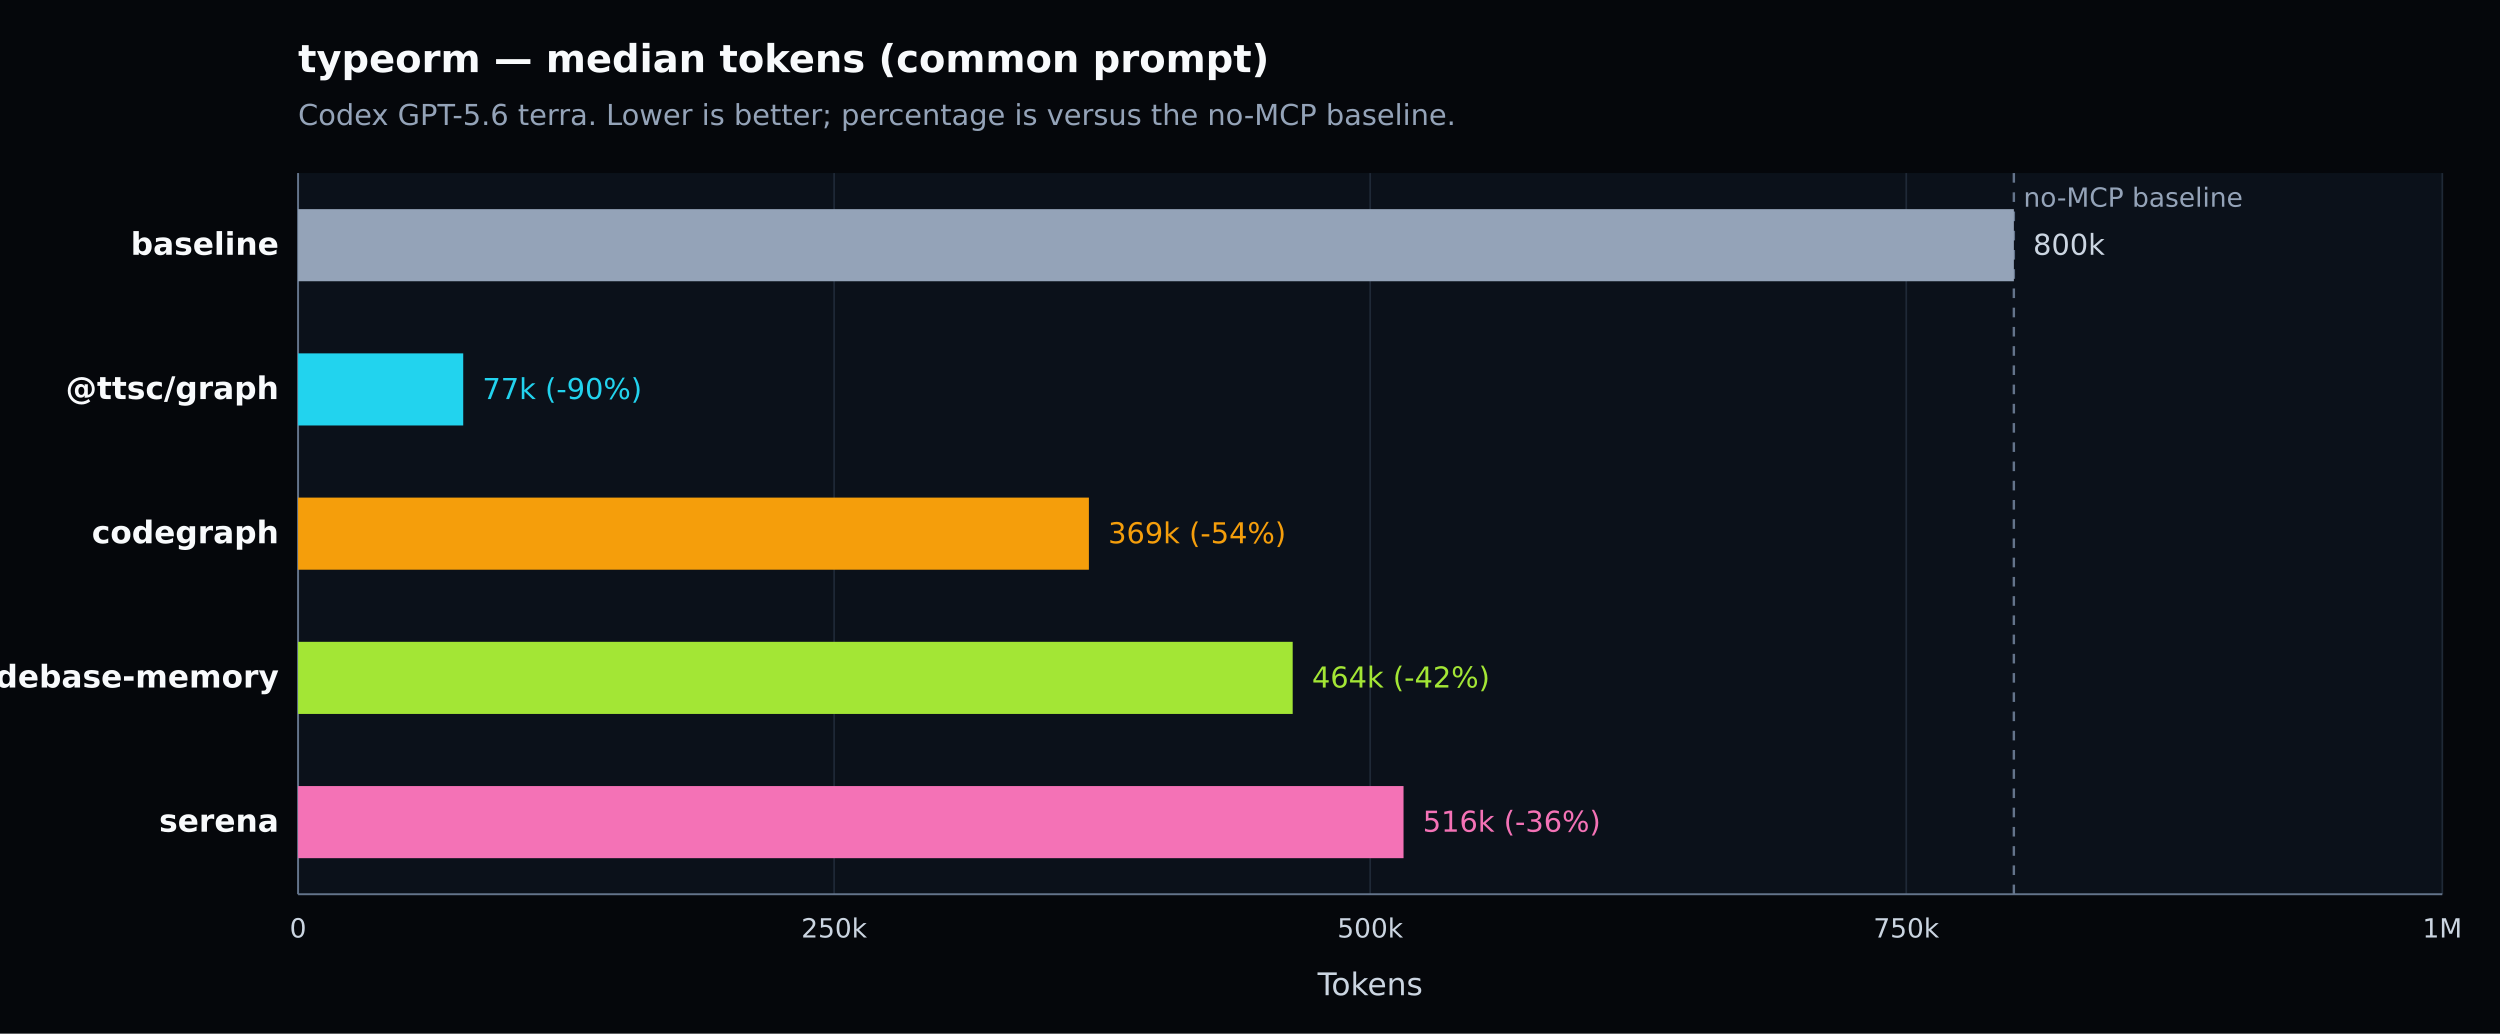
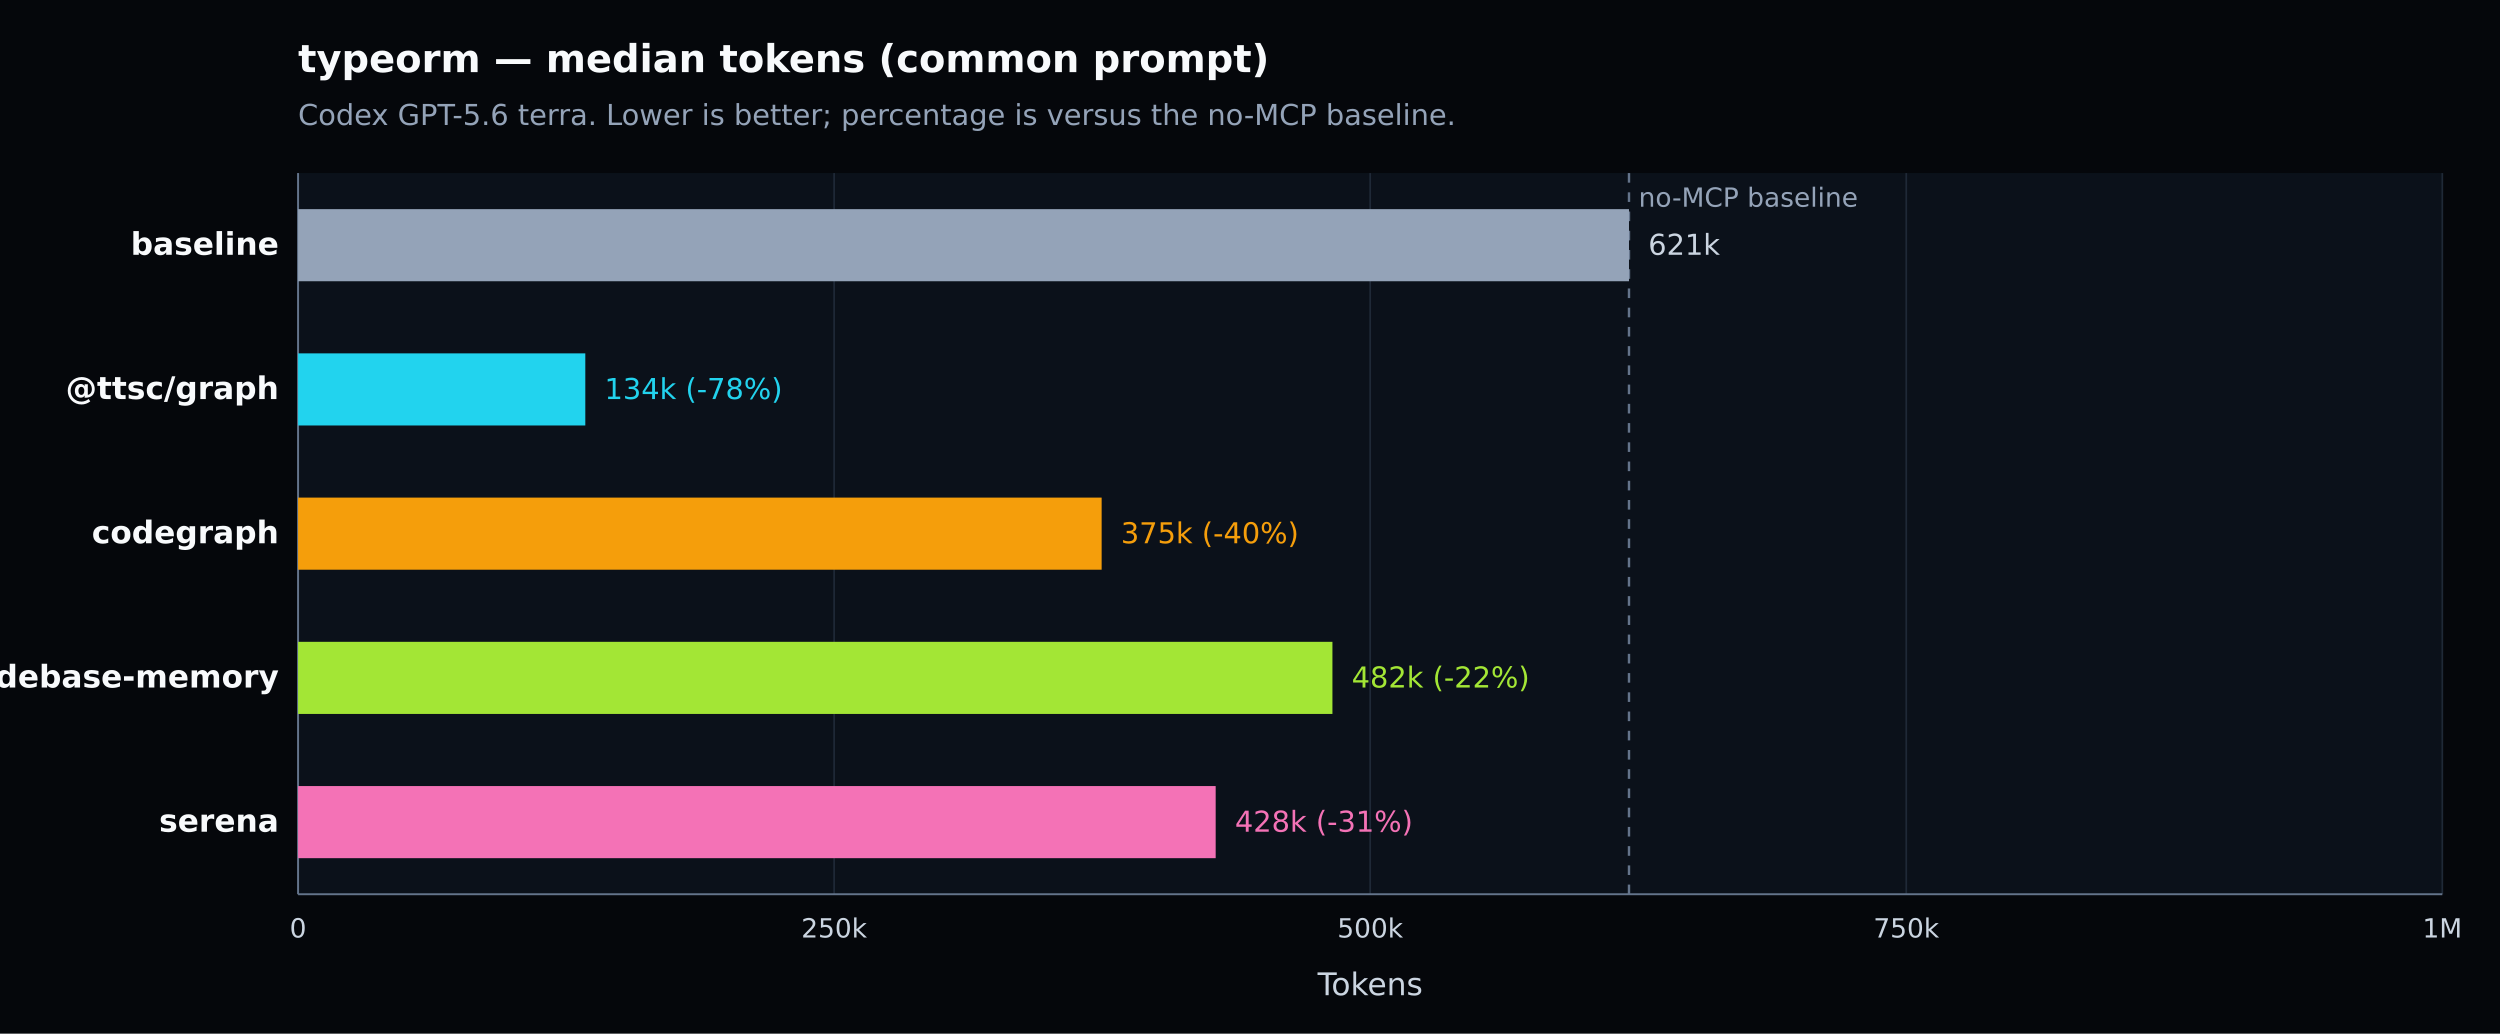
<svg xmlns="http://www.w3.org/2000/svg" width="1040" height="430" viewBox="0 0 1040 430" version="1.1" role="img" aria-label="typeorm — median tokens (common prompt). Codex GPT-5.6 terra. Lower is better; percentage is versus the no-MCP baseline.">
  <defs>
    <style type="text/css">
   *{stroke-linejoin:round;stroke-linecap:butt}
   text{font-family:DejaVu Sans, Arial, sans-serif}
  </style>
  </defs>
  <g>
    <path d="M 0 430 L 1040 430 L 1040 0 L 0 0 z" style="fill:#05070b" />
    <text x="124" y="30" style="fill:#f8fafc;font-size:16px;font-weight:600">typeorm — median tokens (common prompt)</text>
    <text x="124" y="52" style="fill:#94a3b8;font-size:12px">Codex GPT-5.6 terra. Lower is better; percentage is versus the no-MCP baseline.</text>
    <path d="M 124 72 L 1016 72 L 1016 372 L 124 372 z" style="fill:#0b111a" />
    <g>
      <path d="M 124.000 72 L 124.000 372" style="fill:none;stroke:#1f2937;stroke-width:0.7" />
      <text x="124.000" y="390" style="fill:#cbd5e1;font-size:11px;text-anchor:middle">0</text>
    </g>
    <g>
      <path d="M 347.000 72 L 347.000 372" style="fill:none;stroke:#1f2937;stroke-width:0.7" />
      <text x="347.000" y="390" style="fill:#cbd5e1;font-size:11px;text-anchor:middle">250k</text>
    </g>
    <g>
      <path d="M 570.000 72 L 570.000 372" style="fill:none;stroke:#1f2937;stroke-width:0.7" />
      <text x="570.000" y="390" style="fill:#cbd5e1;font-size:11px;text-anchor:middle">500k</text>
    </g>
    <g>
      <path d="M 793.000 72 L 793.000 372" style="fill:none;stroke:#1f2937;stroke-width:0.7" />
      <text x="793.000" y="390" style="fill:#cbd5e1;font-size:11px;text-anchor:middle">750k</text>
    </g>
    <g>
      <path d="M 1016.000 72 L 1016.000 372" style="fill:none;stroke:#1f2937;stroke-width:0.7" />
      <text x="1016.000" y="390" style="fill:#cbd5e1;font-size:11px;text-anchor:middle">1M</text>
    </g>
    <path d="M 124 372 L 1016 372" style="fill:none;stroke:#64748b;stroke-width:0.8" />
    <path d="M 124 72 L 124 372" style="fill:none;stroke:#64748b;stroke-width:0.8" />
    <text x="570.000" y="414" style="fill:#cbd5e1;font-size:13px;text-anchor:middle">Tokens</text>
-     <line x1="837.766" y1="72" x2="837.766" y2="372" style="stroke:#64748b;stroke-width:1;stroke-dasharray:4 4" />
-     <text x="841.766" y="86" style="fill:#94a3b8;font-size:11px">no-MCP baseline</text>
+     <line x1="677.661" y1="72" x2="677.661" y2="372" style="stroke:#64748b;stroke-width:1;stroke-dasharray:4 4" />
+     <text x="681.661" y="86" style="fill:#94a3b8;font-size:11px">no-MCP baseline</text>
    <g>
      <text x="116" y="106.000" style="fill:#f8fafc;font-size:13px;font-weight:600;text-anchor:end">baseline</text>
-       <rect x="124" y="87.000" width="713.766" height="30" style="fill:#94a3b8" />
-       <text x="845.766" y="106.000" style="fill:#cbd5e1;font-size:12px">800k</text>
+       <rect x="124" y="87.000" width="553.661" height="30" style="fill:#94a3b8" />
+       <text x="685.661" y="106.000" style="fill:#cbd5e1;font-size:12px">621k</text>
    </g>
    <g>
      <text x="116" y="166.000" style="fill:#f8fafc;font-size:13px;font-weight:600;text-anchor:end">@ttsc/graph</text>
-       <rect x="124" y="147.000" width="68.701" height="30" style="fill:#22d3ee" />
-       <text x="200.701" y="166.000" style="fill:#22d3ee;font-size:12px">77k (-90%)</text>
+       <rect x="124" y="147.000" width="119.486" height="30" style="fill:#22d3ee" />
+       <text x="251.486" y="166.000" style="fill:#22d3ee;font-size:12px">134k (-78%)</text>
    </g>
    <g>
      <text x="116" y="226.000" style="fill:#f8fafc;font-size:13px;font-weight:600;text-anchor:end">codegraph</text>
-       <rect x="124" y="207.000" width="328.980" height="30" style="fill:#f59e0b" />
-       <text x="460.980" y="226.000" style="fill:#f59e0b;font-size:12px">369k (-54%)</text>
+       <rect x="124" y="207.000" width="334.283" height="30" style="fill:#f59e0b" />
+       <text x="466.283" y="226.000" style="fill:#f59e0b;font-size:12px">375k (-40%)</text>
    </g>
    <g>
      <text x="116" y="286.000" style="fill:#f8fafc;font-size:13px;font-weight:600;text-anchor:end">codebase-memory</text>
-       <rect x="124" y="267.000" width="413.760" height="30" style="fill:#a3e635" />
-       <text x="545.760" y="286.000" style="fill:#a3e635;font-size:12px">464k (-42%)</text>
+       <rect x="124" y="267.000" width="430.292" height="30" style="fill:#a3e635" />
+       <text x="562.292" y="286.000" style="fill:#a3e635;font-size:12px">482k (-22%)</text>
    </g>
    <g>
      <text x="116" y="346.000" style="fill:#f8fafc;font-size:13px;font-weight:600;text-anchor:end">serena</text>
-       <rect x="124" y="327.000" width="459.873" height="30" style="fill:#f472b6" />
-       <text x="591.873" y="346.000" style="fill:#f472b6;font-size:12px">516k (-36%)</text>
+       <rect x="124" y="327.000" width="381.721" height="30" style="fill:#f472b6" />
+       <text x="513.721" y="346.000" style="fill:#f472b6;font-size:12px">428k (-31%)</text>
    </g>
  </g>
</svg>
